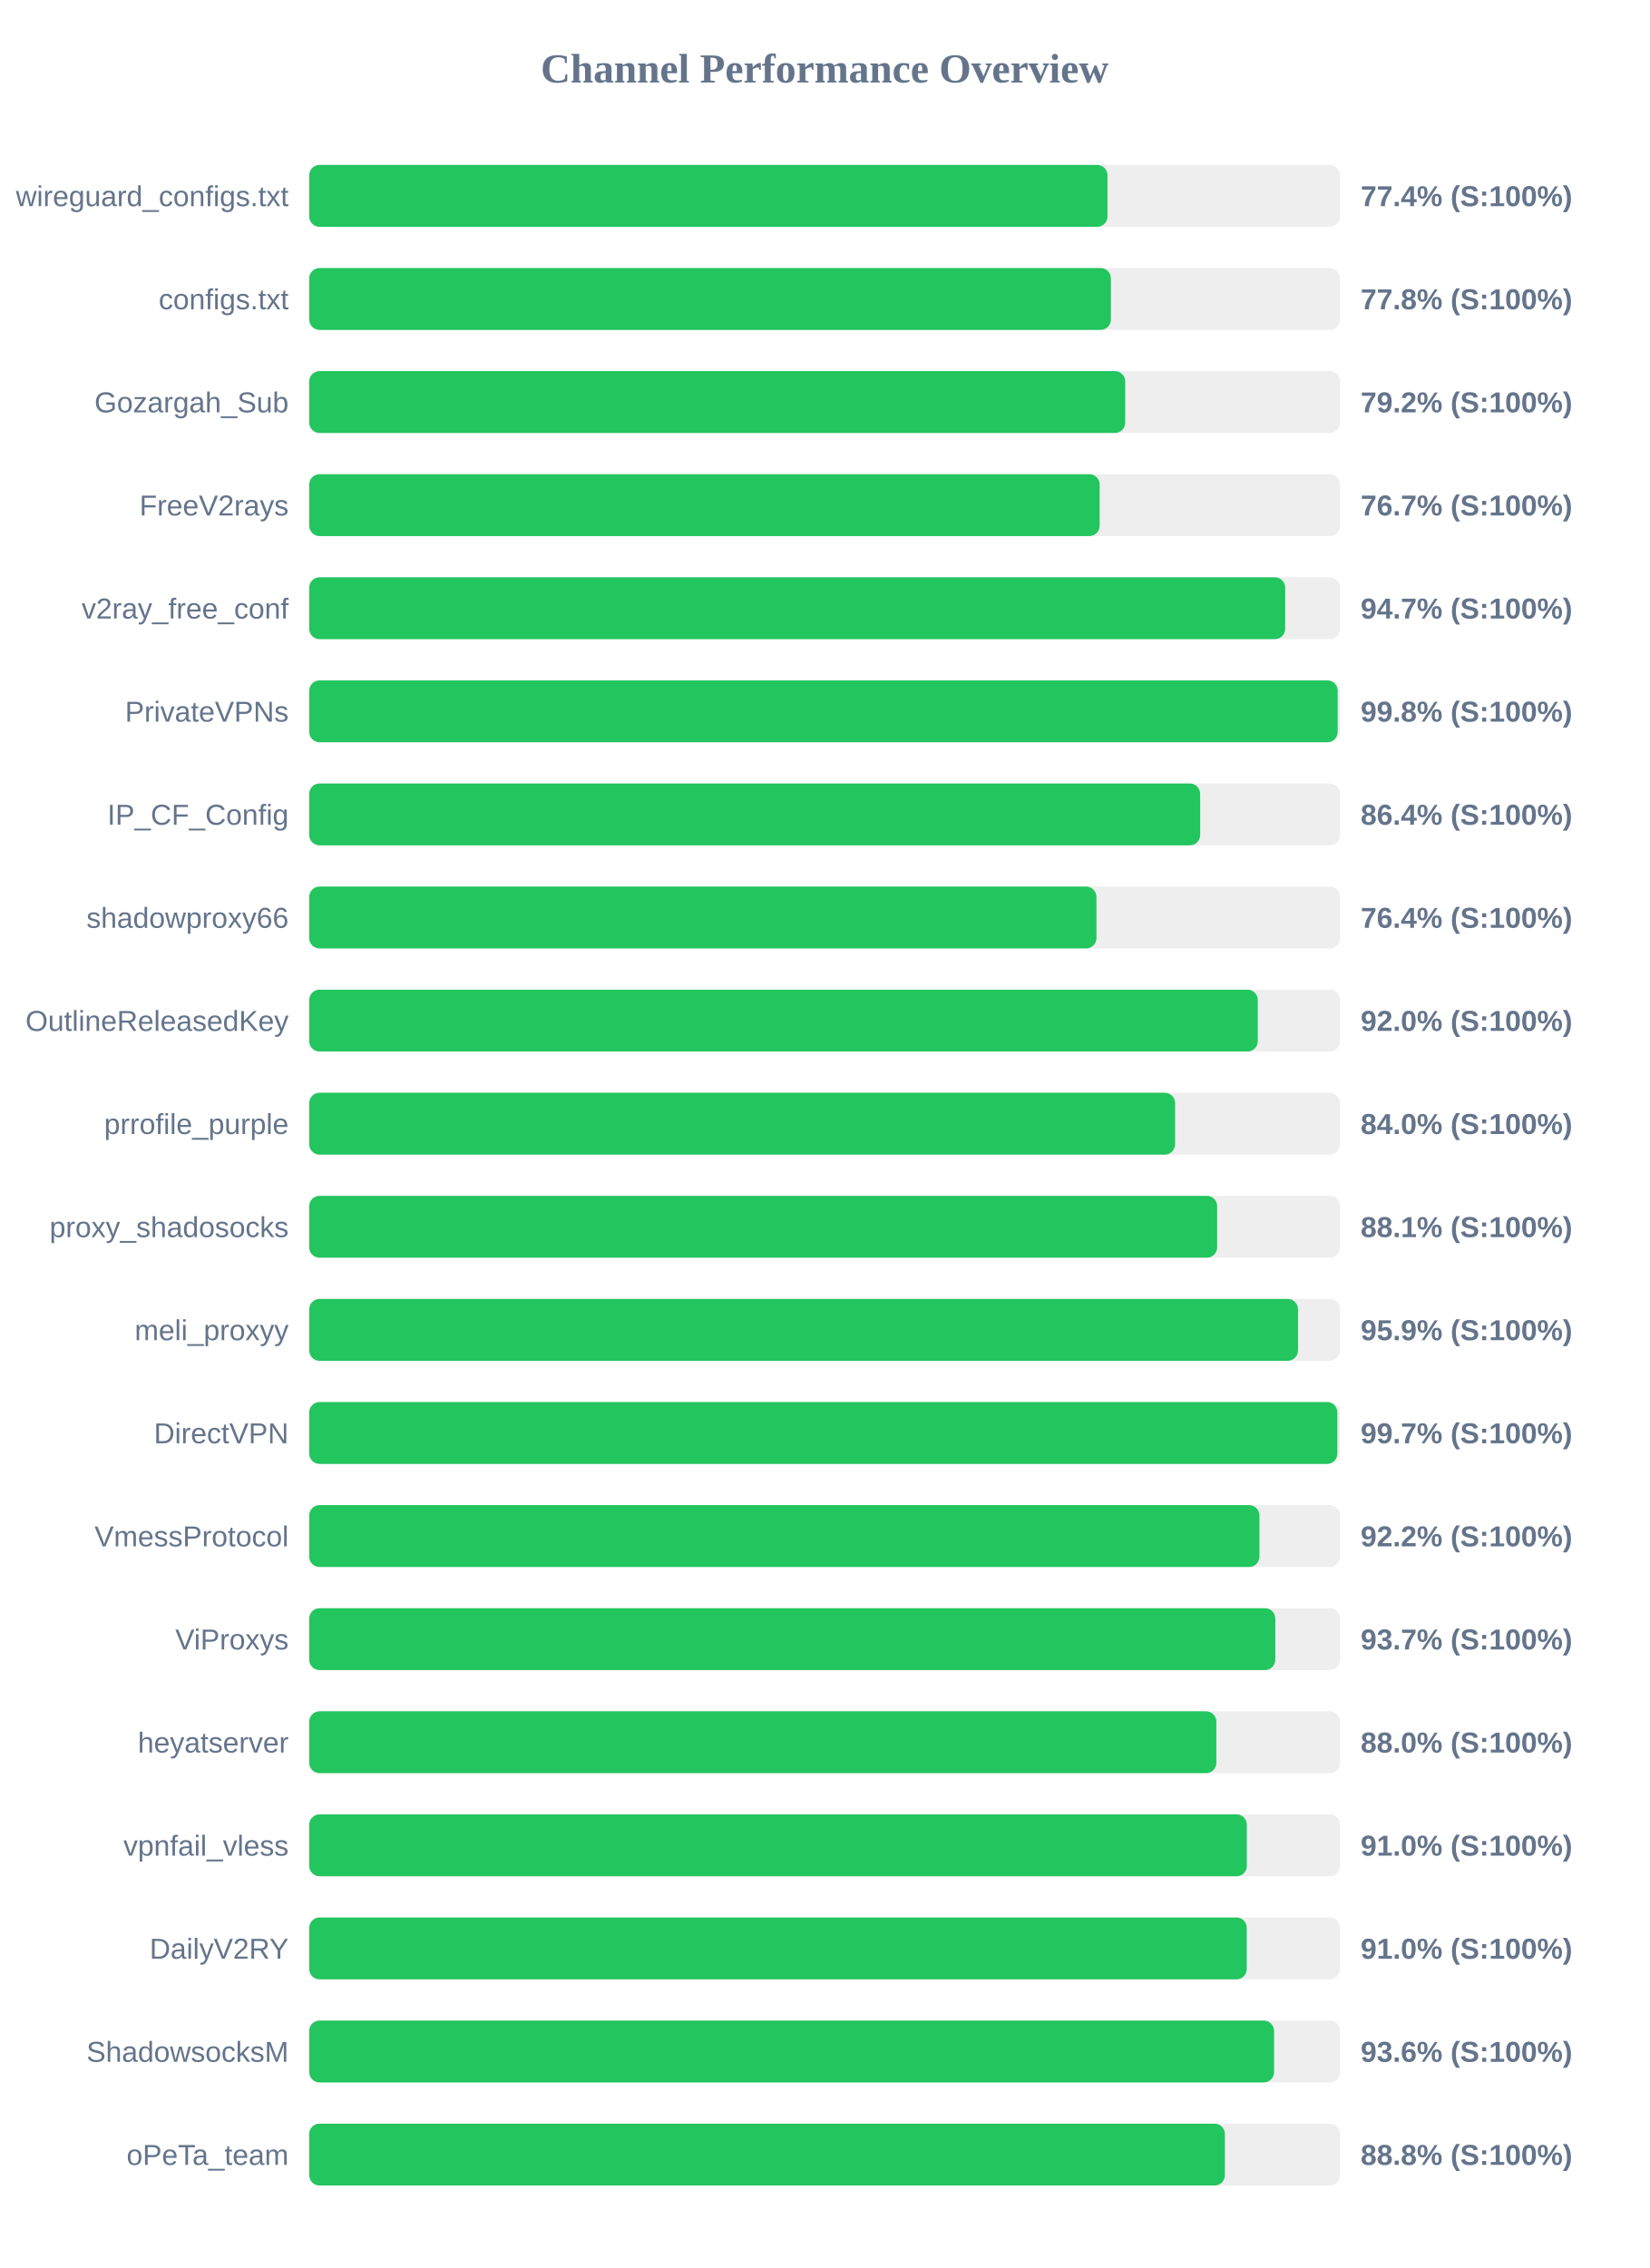
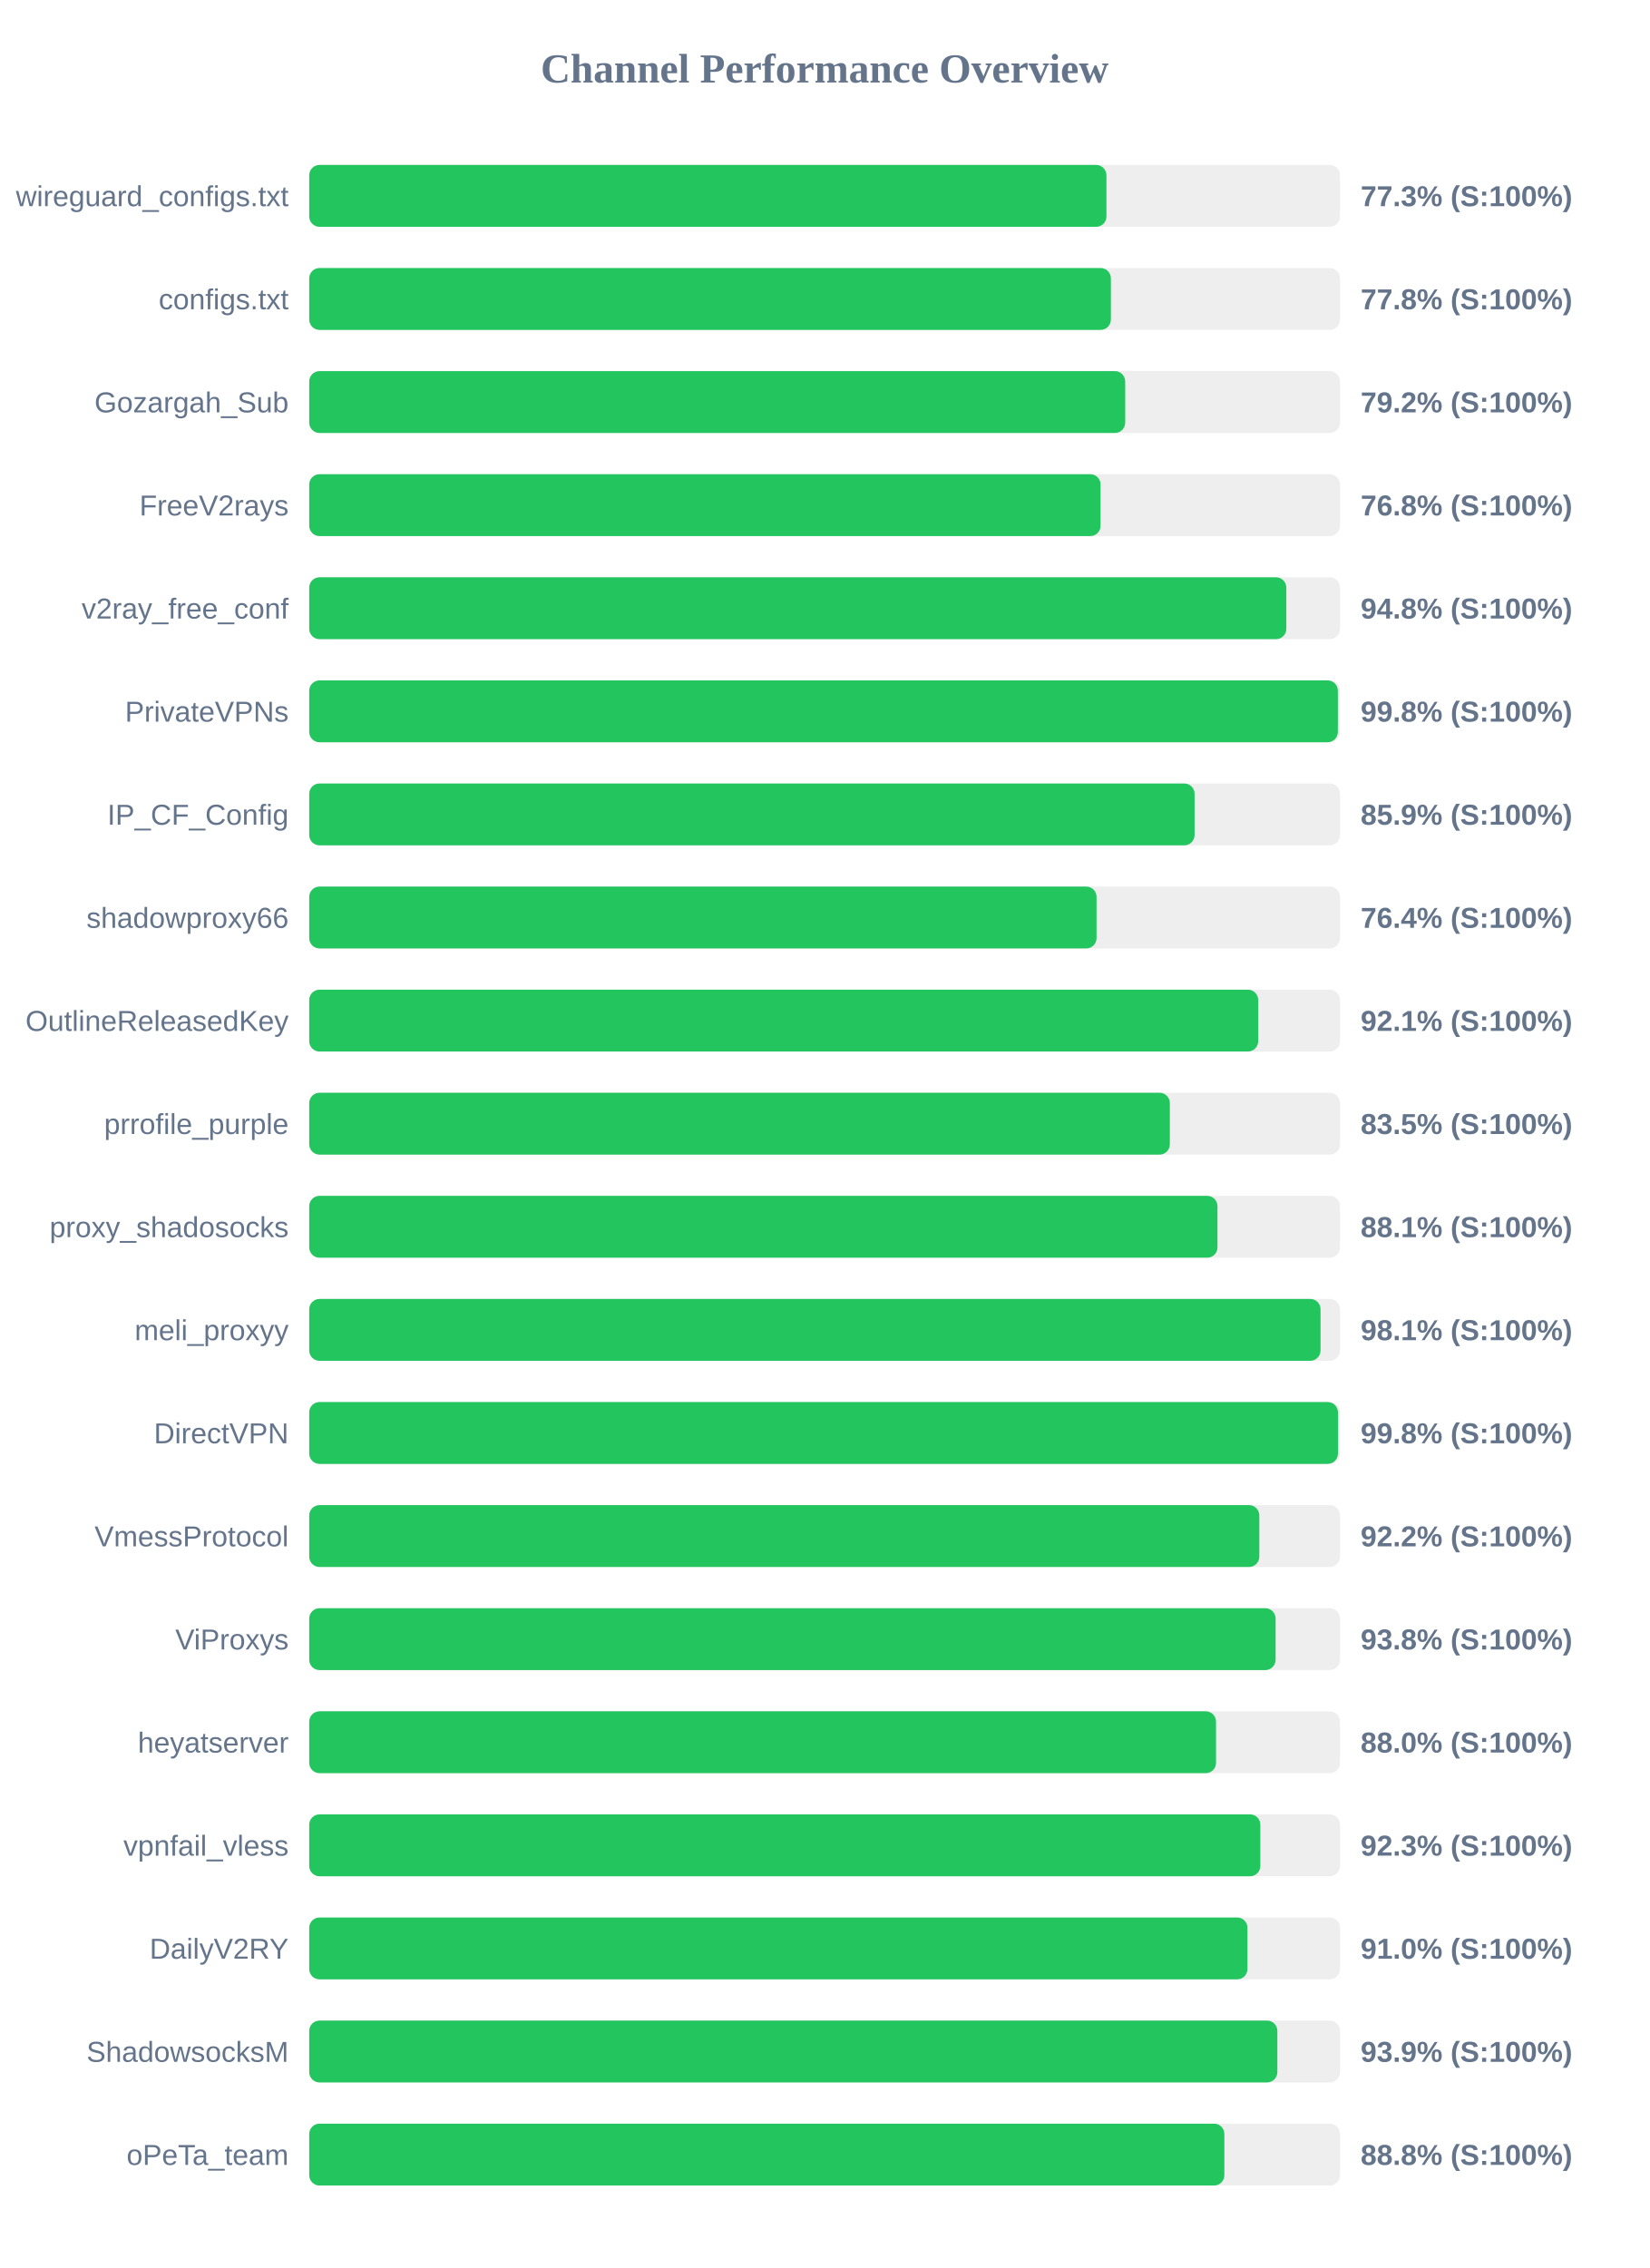
<svg xmlns="http://www.w3.org/2000/svg" width="800" height="1100" version="1.1">
  <style>
        .row { font: 14px Arial; fill: #64748b; }
        .score { font: bold 14px Arial; fill: #64748b; }
    </style>
  <text x="400" y="40" text-anchor="middle" font-size="20px" font-weight="bold" fill="#64748b">Channel Performance Overview</text>
  <rect x="150" y="80" width="500" height="30" fill="#eee" rx="5" />
-   <rect x="150" y="80" width="387.2" height="30" fill="#22c55e" rx="5" />
+   <rect x="150" y="80" width="386.7" height="30" fill="#22c55e" rx="5" />
  <text x="140" y="100" text-anchor="end" class="row">wireguard_configs.txt</text>
-   <text x="660" y="100" text-anchor="start" class="score">77.4% (S:100%)</text>
+   <text x="660" y="100" text-anchor="start" class="score">77.3% (S:100%)</text>
  <rect x="150" y="130" width="500" height="30" fill="#eee" rx="5" />
  <rect x="150" y="130" width="388.85" height="30" fill="#22c55e" rx="5" />
  <text x="140" y="150" text-anchor="end" class="row">configs.txt</text>
  <text x="660" y="150" text-anchor="start" class="score">77.8% (S:100%)</text>
  <rect x="150" y="180" width="500" height="30" fill="#eee" rx="5" />
  <rect x="150" y="180" width="395.8" height="30" fill="#22c55e" rx="5" />
  <text x="140" y="200" text-anchor="end" class="row">Gozargah_Sub</text>
  <text x="660" y="200" text-anchor="start" class="score">79.2% (S:100%)</text>
  <rect x="150" y="230" width="500" height="30" fill="#eee" rx="5" />
-   <rect x="150" y="230" width="383.4" height="30" fill="#22c55e" rx="5" />
+   <rect x="150" y="230" width="383.85" height="30" fill="#22c55e" rx="5" />
  <text x="140" y="250" text-anchor="end" class="row">FreeV2rays</text>
-   <text x="660" y="250" text-anchor="start" class="score">76.7% (S:100%)</text>
+   <text x="660" y="250" text-anchor="start" class="score">76.8% (S:100%)</text>
  <rect x="150" y="280" width="500" height="30" fill="#eee" rx="5" />
-   <rect x="150" y="280" width="473.4" height="30" fill="#22c55e" rx="5" />
+   <rect x="150" y="280" width="473.95" height="30" fill="#22c55e" rx="5" />
  <text x="140" y="300" text-anchor="end" class="row">v2ray_free_conf</text>
-   <text x="660" y="300" text-anchor="start" class="score">94.7% (S:100%)</text>
+   <text x="660" y="300" text-anchor="start" class="score">94.8% (S:100%)</text>
  <rect x="150" y="330" width="500" height="30" fill="#eee" rx="5" />
-   <rect x="150" y="330" width="498.85" height="30" fill="#22c55e" rx="5" />
+   <rect x="150" y="330" width="498.95" height="30" fill="#22c55e" rx="5" />
  <text x="140" y="350" text-anchor="end" class="row">PrivateVPNs</text>
  <text x="660" y="350" text-anchor="start" class="score">99.8% (S:100%)</text>
  <rect x="150" y="380" width="500" height="30" fill="#eee" rx="5" />
-   <rect x="150" y="380" width="432.15" height="30" fill="#22c55e" rx="5" />
+   <rect x="150" y="380" width="429.45" height="30" fill="#22c55e" rx="5" />
  <text x="140" y="400" text-anchor="end" class="row">IP_CF_Config</text>
-   <text x="660" y="400" text-anchor="start" class="score">86.4% (S:100%)</text>
+   <text x="660" y="400" text-anchor="start" class="score">85.9% (S:100%)</text>
  <rect x="150" y="430" width="500" height="30" fill="#eee" rx="5" />
-   <rect x="150" y="430" width="381.85" height="30" fill="#22c55e" rx="5" />
+   <rect x="150" y="430" width="381.9" height="30" fill="#22c55e" rx="5" />
  <text x="140" y="450" text-anchor="end" class="row">shadowproxy66</text>
  <text x="660" y="450" text-anchor="start" class="score">76.4% (S:100%)</text>
  <rect x="150" y="480" width="500" height="30" fill="#eee" rx="5" />
-   <rect x="150" y="480" width="460.1" height="30" fill="#22c55e" rx="5" />
+   <rect x="150" y="480" width="460.3" height="30" fill="#22c55e" rx="5" />
  <text x="140" y="500" text-anchor="end" class="row">OutlineReleasedKey</text>
-   <text x="660" y="500" text-anchor="start" class="score">92.0% (S:100%)</text>
+   <text x="660" y="500" text-anchor="start" class="score">92.1% (S:100%)</text>
  <rect x="150" y="530" width="500" height="30" fill="#eee" rx="5" />
-   <rect x="150" y="530" width="420.0" height="30" fill="#22c55e" rx="5" />
+   <rect x="150" y="530" width="417.45" height="30" fill="#22c55e" rx="5" />
  <text x="140" y="550" text-anchor="end" class="row">prrofile_purple</text>
-   <text x="660" y="550" text-anchor="start" class="score">84.0% (S:100%)</text>
+   <text x="660" y="550" text-anchor="start" class="score">83.5% (S:100%)</text>
  <rect x="150" y="580" width="500" height="30" fill="#eee" rx="5" />
-   <rect x="150" y="580" width="440.4" height="30" fill="#22c55e" rx="5" />
+   <rect x="150" y="580" width="440.55" height="30" fill="#22c55e" rx="5" />
  <text x="140" y="600" text-anchor="end" class="row">proxy_shadosocks</text>
  <text x="660" y="600" text-anchor="start" class="score">88.1% (S:100%)</text>
  <rect x="150" y="630" width="500" height="30" fill="#eee" rx="5" />
-   <rect x="150" y="630" width="479.6" height="30" fill="#22c55e" rx="5" />
+   <rect x="150" y="630" width="490.55" height="30" fill="#22c55e" rx="5" />
  <text x="140" y="650" text-anchor="end" class="row">meli_proxyy</text>
-   <text x="660" y="650" text-anchor="start" class="score">95.9% (S:100%)</text>
+   <text x="660" y="650" text-anchor="start" class="score">98.1% (S:100%)</text>
  <rect x="150" y="680" width="500" height="30" fill="#eee" rx="5" />
-   <rect x="150" y="680" width="498.7" height="30" fill="#22c55e" rx="5" />
+   <rect x="150" y="680" width="499.0" height="30" fill="#22c55e" rx="5" />
  <text x="140" y="700" text-anchor="end" class="row">DirectVPN</text>
-   <text x="660" y="700" text-anchor="start" class="score">99.7% (S:100%)</text>
+   <text x="660" y="700" text-anchor="start" class="score">99.8% (S:100%)</text>
  <rect x="150" y="730" width="500" height="30" fill="#eee" rx="5" />
-   <rect x="150" y="730" width="460.9" height="30" fill="#22c55e" rx="5" />
+   <rect x="150" y="730" width="460.85" height="30" fill="#22c55e" rx="5" />
  <text x="140" y="750" text-anchor="end" class="row">VmessProtocol</text>
  <text x="660" y="750" text-anchor="start" class="score">92.2% (S:100%)</text>
  <rect x="150" y="780" width="500" height="30" fill="#eee" rx="5" />
-   <rect x="150" y="780" width="468.6" height="30" fill="#22c55e" rx="5" />
+   <rect x="150" y="780" width="468.75" height="30" fill="#22c55e" rx="5" />
  <text x="140" y="800" text-anchor="end" class="row">ViProxys</text>
-   <text x="660" y="800" text-anchor="start" class="score">93.7% (S:100%)</text>
+   <text x="660" y="800" text-anchor="start" class="score">93.8% (S:100%)</text>
  <rect x="150" y="830" width="500" height="30" fill="#eee" rx="5" />
-   <rect x="150" y="830" width="440.0" height="30" fill="#22c55e" rx="5" />
+   <rect x="150" y="830" width="439.85" height="30" fill="#22c55e" rx="5" />
  <text x="140" y="850" text-anchor="end" class="row">heyatserver</text>
  <text x="660" y="850" text-anchor="start" class="score">88.0% (S:100%)</text>
  <rect x="150" y="880" width="500" height="30" fill="#eee" rx="5" />
-   <rect x="150" y="880" width="454.8" height="30" fill="#22c55e" rx="5" />
+   <rect x="150" y="880" width="461.35" height="30" fill="#22c55e" rx="5" />
  <text x="140" y="900" text-anchor="end" class="row">vpnfail_vless</text>
-   <text x="660" y="900" text-anchor="start" class="score">91.0% (S:100%)</text>
+   <text x="660" y="900" text-anchor="start" class="score">92.3% (S:100%)</text>
  <rect x="150" y="930" width="500" height="30" fill="#eee" rx="5" />
-   <rect x="150" y="930" width="454.75" height="30" fill="#22c55e" rx="5" />
+   <rect x="150" y="930" width="455.1" height="30" fill="#22c55e" rx="5" />
  <text x="140" y="950" text-anchor="end" class="row">DailyV2RY</text>
  <text x="660" y="950" text-anchor="start" class="score">91.0% (S:100%)</text>
  <rect x="150" y="980" width="500" height="30" fill="#eee" rx="5" />
-   <rect x="150" y="980" width="468.0" height="30" fill="#22c55e" rx="5" />
+   <rect x="150" y="980" width="469.6" height="30" fill="#22c55e" rx="5" />
  <text x="140" y="1000" text-anchor="end" class="row">ShadowsocksM</text>
-   <text x="660" y="1000" text-anchor="start" class="score">93.6% (S:100%)</text>
+   <text x="660" y="1000" text-anchor="start" class="score">93.9% (S:100%)</text>
  <rect x="150" y="1030" width="500" height="30" fill="#eee" rx="5" />
-   <rect x="150" y="1030" width="444.15" height="30" fill="#22c55e" rx="5" />
+   <rect x="150" y="1030" width="443.9" height="30" fill="#22c55e" rx="5" />
  <text x="140" y="1050" text-anchor="end" class="row">oPeTa_team</text>
  <text x="660" y="1050" text-anchor="start" class="score">88.8% (S:100%)</text>
</svg>
